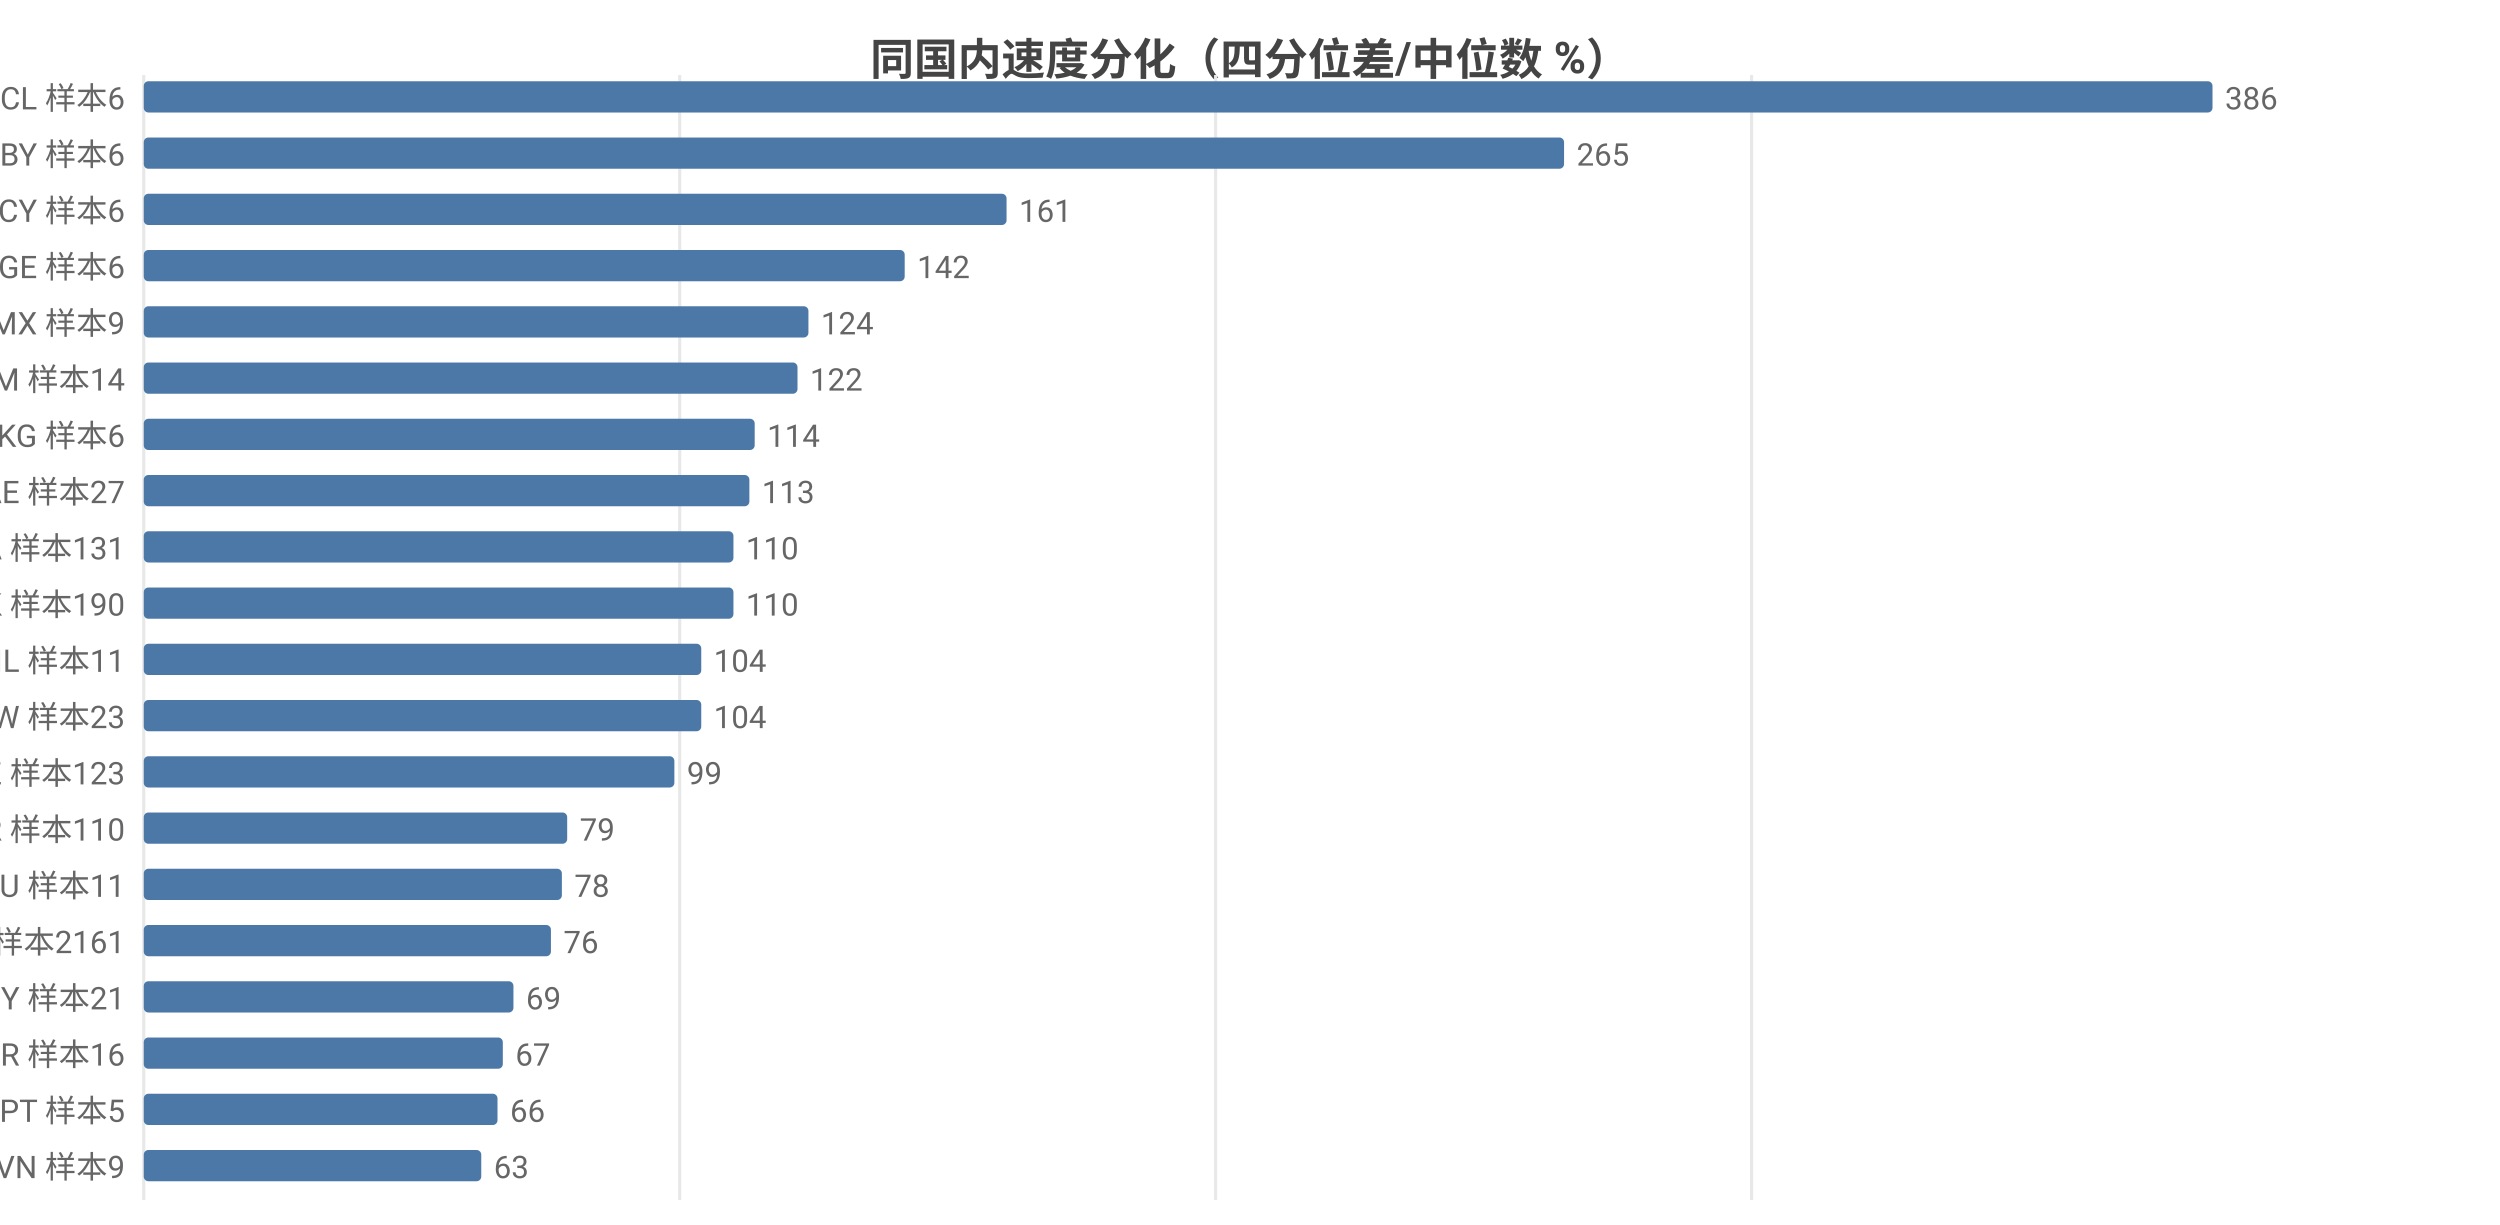
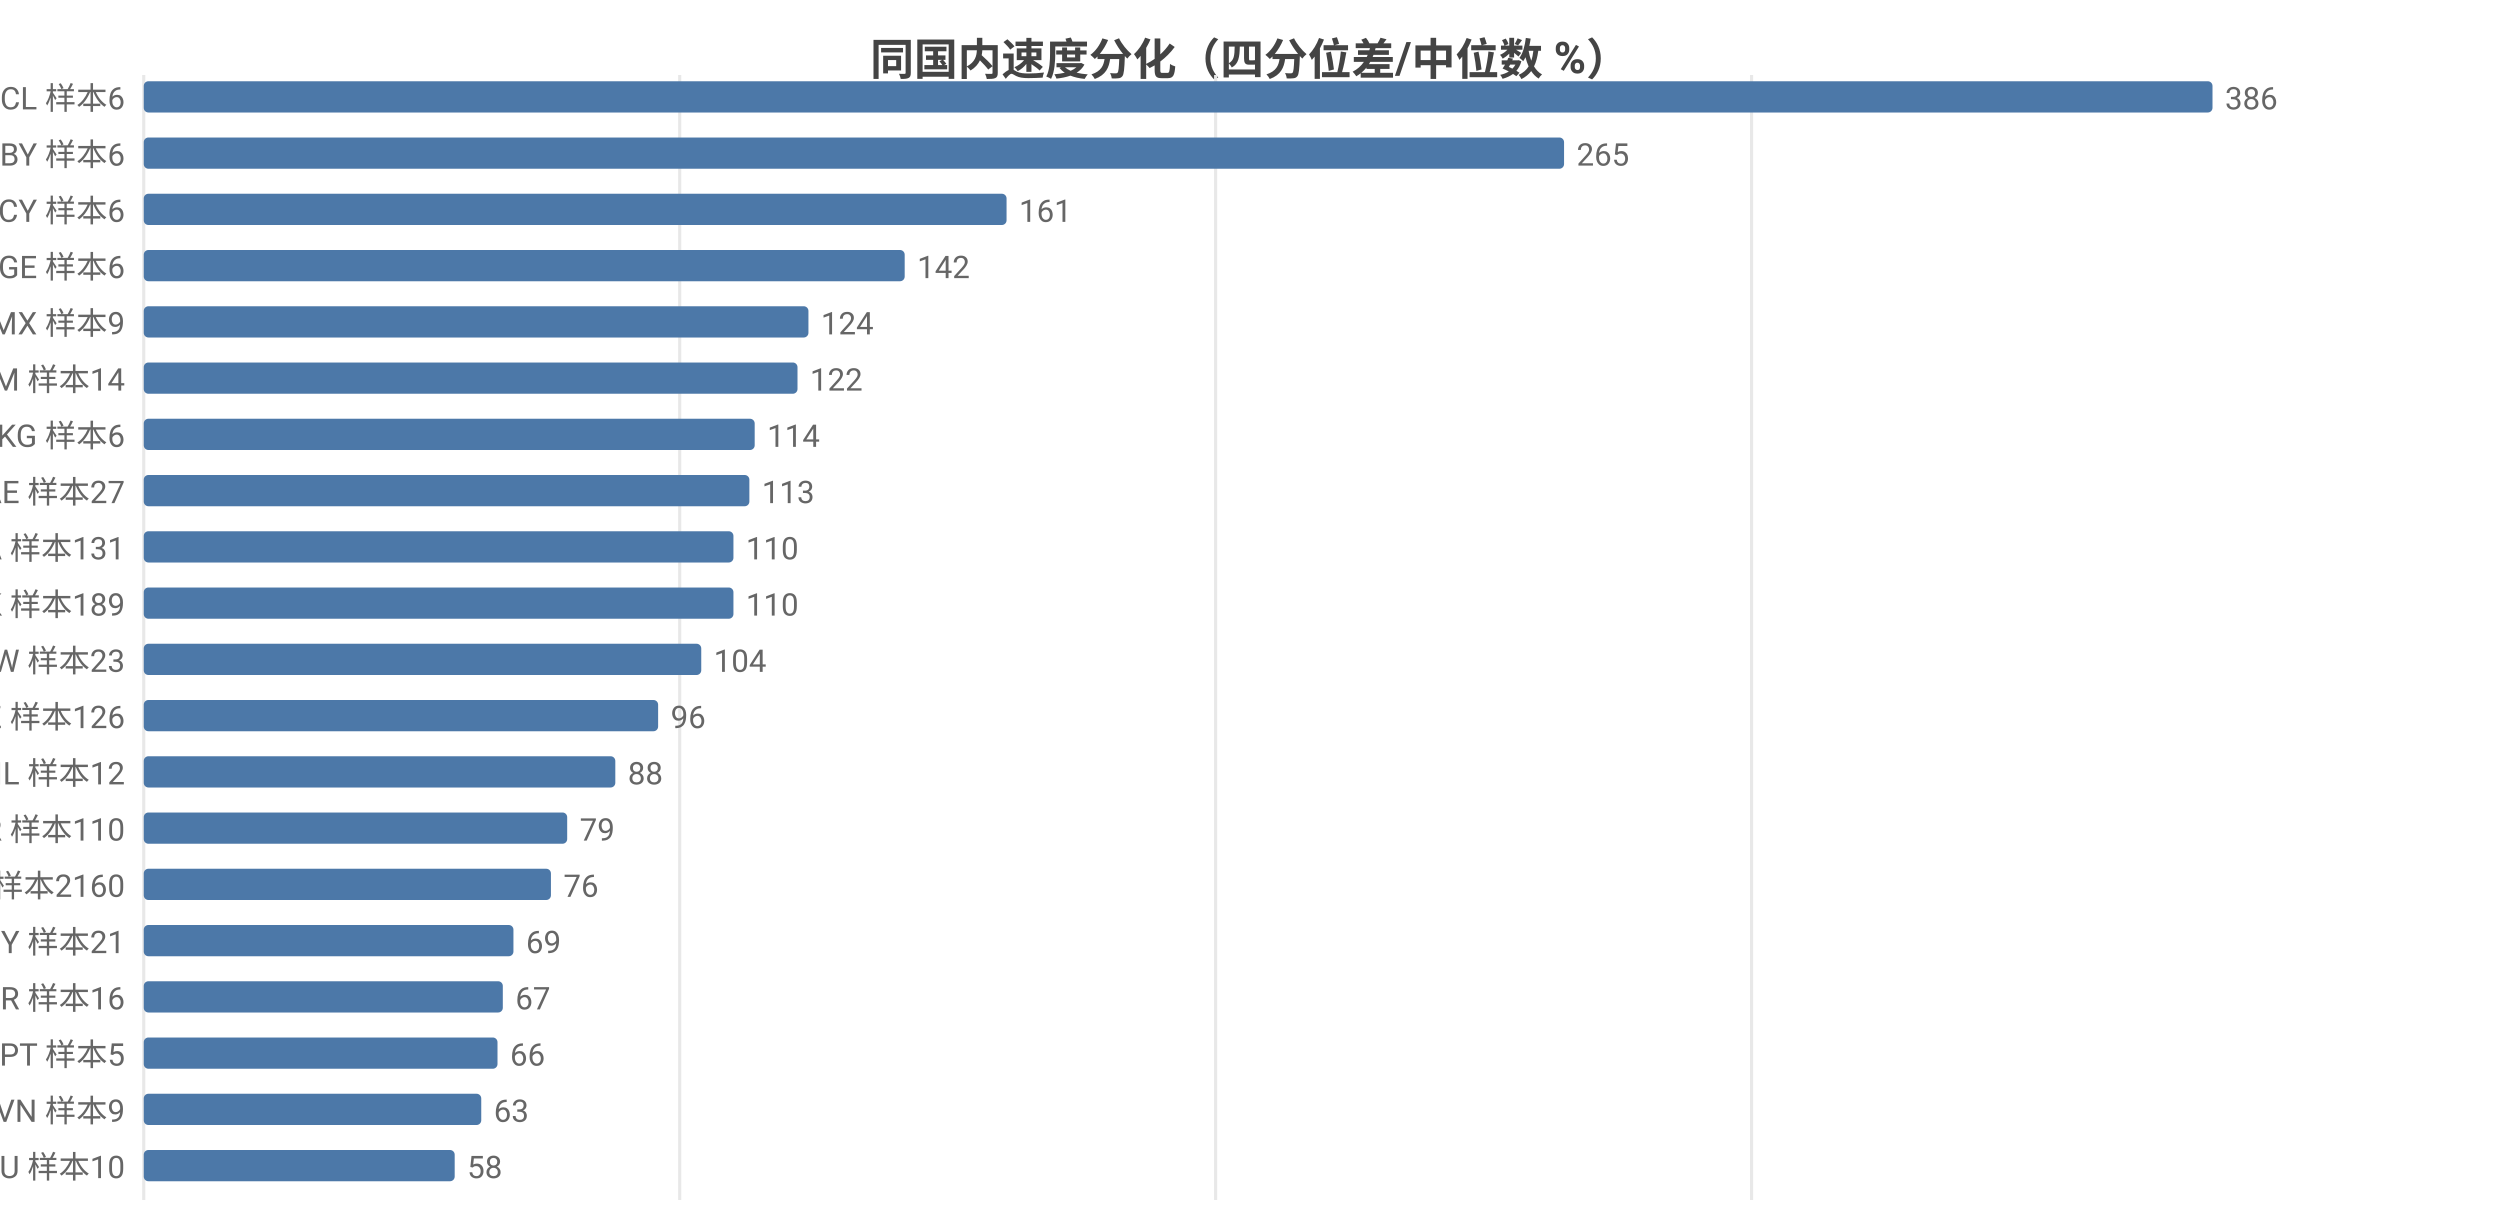
<svg xmlns="http://www.w3.org/2000/svg" width="800" height="392" viewBox="0 0 800 392">
  <rect width="800" height="392" fill="#ffffff" />
  <style>text{font-family:system-ui,-apple-system,'Segoe UI',Roboto,'PingFang SC','Microsoft YaHei','Noto Sans CJK SC',sans-serif}.g{stroke:#e8e8e8;stroke-width:1}.a{stroke:#999;stroke-width:1}.t{font-size:10px;fill:#666}.m{font-size:10px;text-anchor:middle;fill:#666}.e{font-size:10px;text-anchor:end;fill:#666}.l{font-size:11px;fill:#333}.tt{font-size:14px;font-weight:600;text-anchor:middle;fill:#444}.em{font-size:13px;text-anchor:middle;fill:#999}</style>
  <text class="tt" x="400.0" y="24">同国内速度分化（四分位差/中位数 %）</text>
  <line class="g" x1="46" y1="24" x2="46" y2="384" />
  <line class="g" x1="217.5" y1="24" x2="217.5" y2="384" />
  <line class="g" x1="389.0" y1="24" x2="389.0" y2="384" />
  <line class="g" x1="560.5" y1="24" x2="560.5" y2="384" />
  <text class="e" x="40" y="35">CL 样本6</text>
  <rect x="46" y="26" width="662" height="10" fill="#4c78a8" rx="1.5" />
  <text class="t" x="712" y="35">386</text>
  <text class="e" x="40" y="53">BY 样本6</text>
  <rect x="46" y="44" width="454.5" height="10" fill="#4c78a8" rx="1.5" />
  <text class="t" x="504.5" y="53">265</text>
  <text class="e" x="40" y="71">CY 样本6</text>
  <rect x="46" y="62" width="276.1" height="10" fill="#4c78a8" rx="1.5" />
  <text class="t" x="326.1" y="71">161</text>
  <text class="e" x="40" y="89">GE 样本6</text>
  <rect x="46" y="80" width="243.5" height="10" fill="#4c78a8" rx="1.5" />
  <text class="t" x="293.5" y="89">142</text>
  <text class="e" x="40" y="107">MX 样本9</text>
  <rect x="46" y="98" width="212.7" height="10" fill="#4c78a8" rx="1.5" />
  <text class="t" x="262.7" y="107">124</text>
  <text class="e" x="40" y="125">AM 样本14</text>
  <rect x="46" y="116" width="209.2" height="10" fill="#4c78a8" rx="1.5" />
  <text class="t" x="259.2" y="125">122</text>
  <text class="e" x="40" y="143">KG 样本6</text>
  <rect x="46" y="134" width="195.5" height="10" fill="#4c78a8" rx="1.5" />
  <text class="t" x="245.5" y="143">114</text>
  <text class="e" x="40" y="161">AE 样本27</text>
  <rect x="46" y="152" width="193.8" height="10" fill="#4c78a8" rx="1.5" />
  <text class="t" x="243.8" y="161">113</text>
  <text class="e" x="40" y="179">CA 样本131</text>
  <rect x="46" y="170" width="188.7" height="10" fill="#4c78a8" rx="1.5" />
  <text class="t" x="238.7" y="179">110</text>
-   <text class="e" x="40" y="197">HK 样本190</text>
+   <text class="e" x="40" y="197">HK 样本189</text>
  <rect x="46" y="188" width="188.7" height="10" fill="#4c78a8" rx="1.5" />
  <text class="t" x="238.7" y="197">110</text>
-   <text class="e" x="40" y="215">IL 样本11</text>
+   <text class="e" x="40" y="215">TW 样本23</text>
  <rect x="46" y="206" width="178.4" height="10" fill="#4c78a8" rx="1.5" />
  <text class="t" x="228.4" y="215">104</text>
-   <text class="e" x="40" y="233">TW 样本23</text>
-   <rect x="46" y="224" width="178.4" height="10" fill="#4c78a8" rx="1.5" />
-   <text class="t" x="228.4" y="233">104</text>
-   <text class="e" x="40" y="251">KZ 样本123</text>
-   <rect x="46" y="242" width="169.8" height="10" fill="#4c78a8" rx="1.5" />
-   <text class="t" x="219.8" y="251">99</text>
+   <text class="e" x="40" y="233">KZ 样本126</text>
+   <rect x="46" y="224" width="164.6" height="10" fill="#4c78a8" rx="1.5" />
+   <text class="t" x="214.6" y="233">96</text>
+   <text class="e" x="40" y="251">IL 样本12</text>
+   <rect x="46" y="242" width="150.9" height="10" fill="#4c78a8" rx="1.5" />
+   <text class="t" x="200.9" y="251">88</text>
  <text class="e" x="40" y="269">KR 样本110</text>
  <rect x="46" y="260" width="135.5" height="10" fill="#4c78a8" rx="1.5" />
  <text class="t" x="185.5" y="269">79</text>
-   <text class="e" x="40" y="287">HU 样本11</text>
-   <rect x="46" y="278" width="133.8" height="10" fill="#4c78a8" rx="1.5" />
-   <text class="t" x="183.8" y="287">78</text>
-   <text class="e" x="40" y="305">US 样本2161</text>
-   <rect x="46" y="296" width="130.3" height="10" fill="#4c78a8" rx="1.5" />
-   <text class="t" x="180.3" y="305">76</text>
-   <text class="e" x="40" y="323">MY 样本21</text>
-   <rect x="46" y="314" width="118.3" height="10" fill="#4c78a8" rx="1.5" />
-   <text class="t" x="168.3" y="323">69</text>
-   <text class="e" x="40" y="341">BR 样本16</text>
-   <rect x="46" y="332" width="114.9" height="10" fill="#4c78a8" rx="1.5" />
-   <text class="t" x="164.9" y="341">67</text>
-   <text class="e" x="40" y="359">PT 样本5</text>
-   <rect x="46" y="350" width="113.2" height="10" fill="#4c78a8" rx="1.5" />
-   <text class="t" x="163.2" y="359">66</text>
-   <text class="e" x="40" y="377">VN 样本9</text>
-   <rect x="46" y="368" width="108.0" height="10" fill="#4c78a8" rx="1.5" />
-   <text class="t" x="158.0" y="377">63</text>
+   <text class="e" x="40" y="287">US 样本2160</text>
+   <rect x="46" y="278" width="130.3" height="10" fill="#4c78a8" rx="1.5" />
+   <text class="t" x="180.3" y="287">76</text>
+   <text class="e" x="40" y="305">MY 样本21</text>
+   <rect x="46" y="296" width="118.3" height="10" fill="#4c78a8" rx="1.5" />
+   <text class="t" x="168.3" y="305">69</text>
+   <text class="e" x="40" y="323">BR 样本16</text>
+   <rect x="46" y="314" width="114.9" height="10" fill="#4c78a8" rx="1.5" />
+   <text class="t" x="164.9" y="323">67</text>
+   <text class="e" x="40" y="341">PT 样本5</text>
+   <rect x="46" y="332" width="113.2" height="10" fill="#4c78a8" rx="1.5" />
+   <text class="t" x="163.2" y="341">66</text>
+   <text class="e" x="40" y="359">VN 样本9</text>
+   <rect x="46" y="350" width="108.0" height="10" fill="#4c78a8" rx="1.5" />
+   <text class="t" x="158.0" y="359">63</text>
+   <text class="e" x="40" y="377">HU 样本10</text>
+   <rect x="46" y="368" width="99.5" height="10" fill="#4c78a8" rx="1.5" />
+   <text class="t" x="149.5" y="377">58</text>
</svg>
